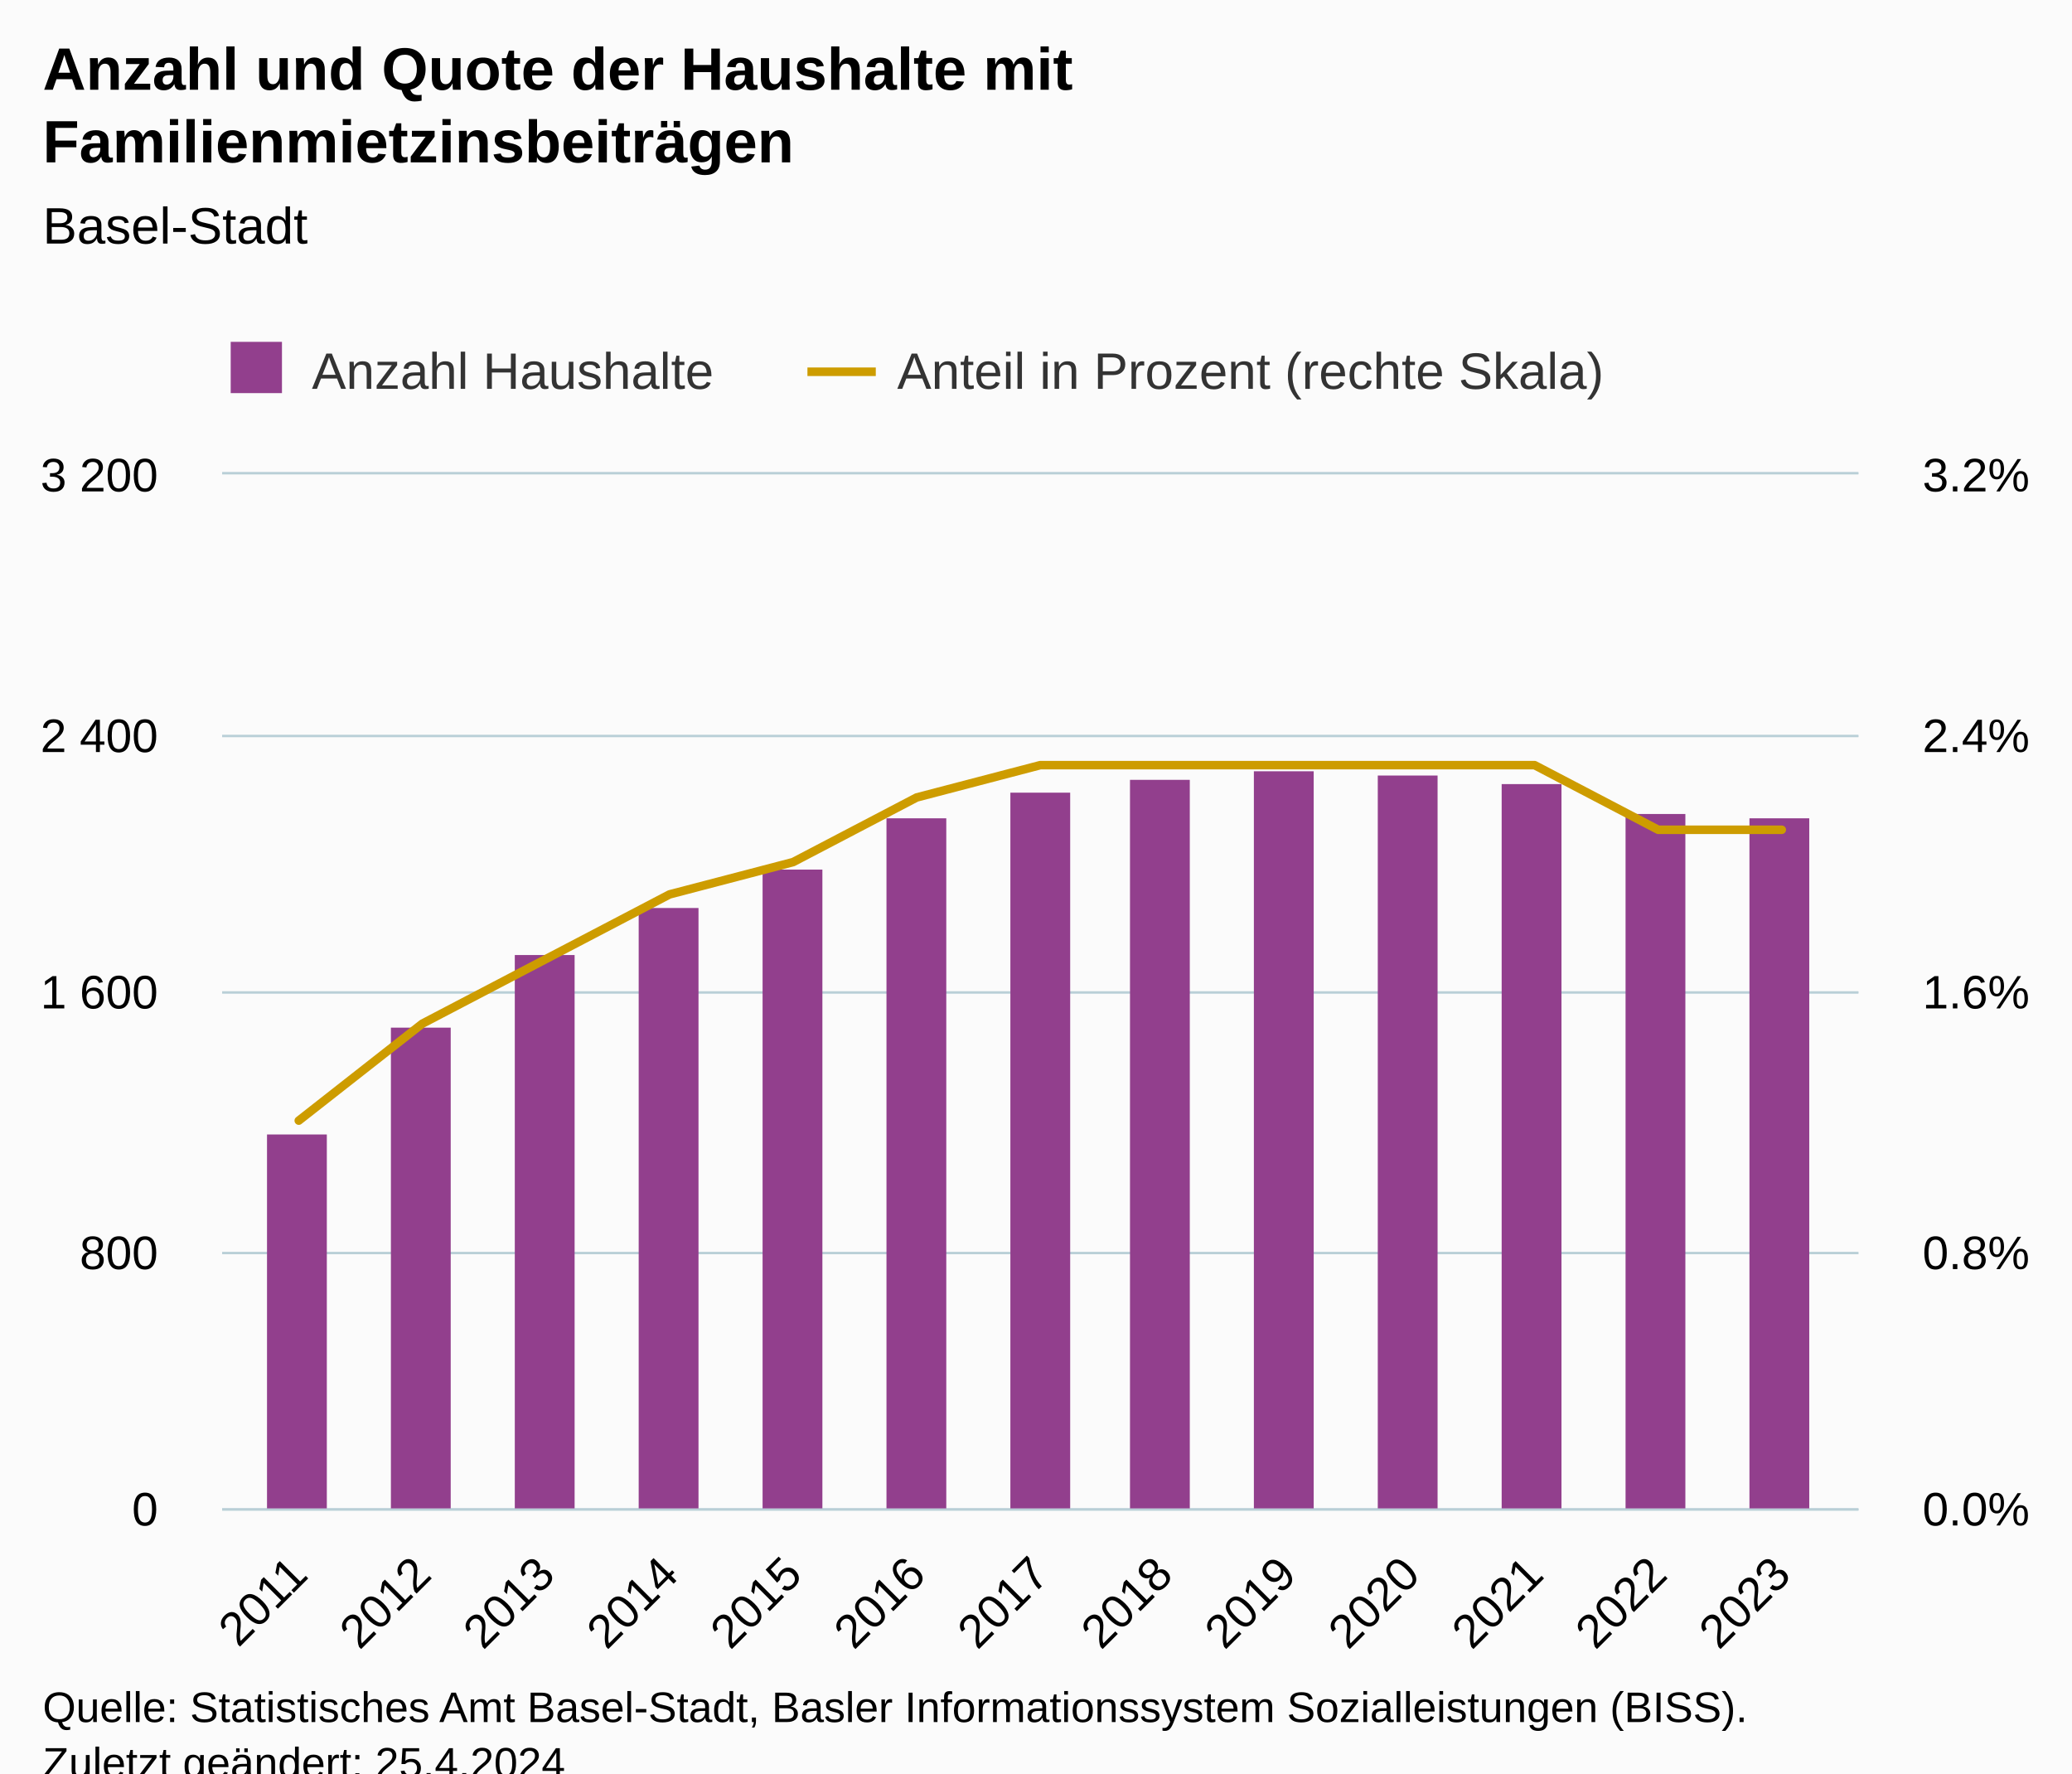
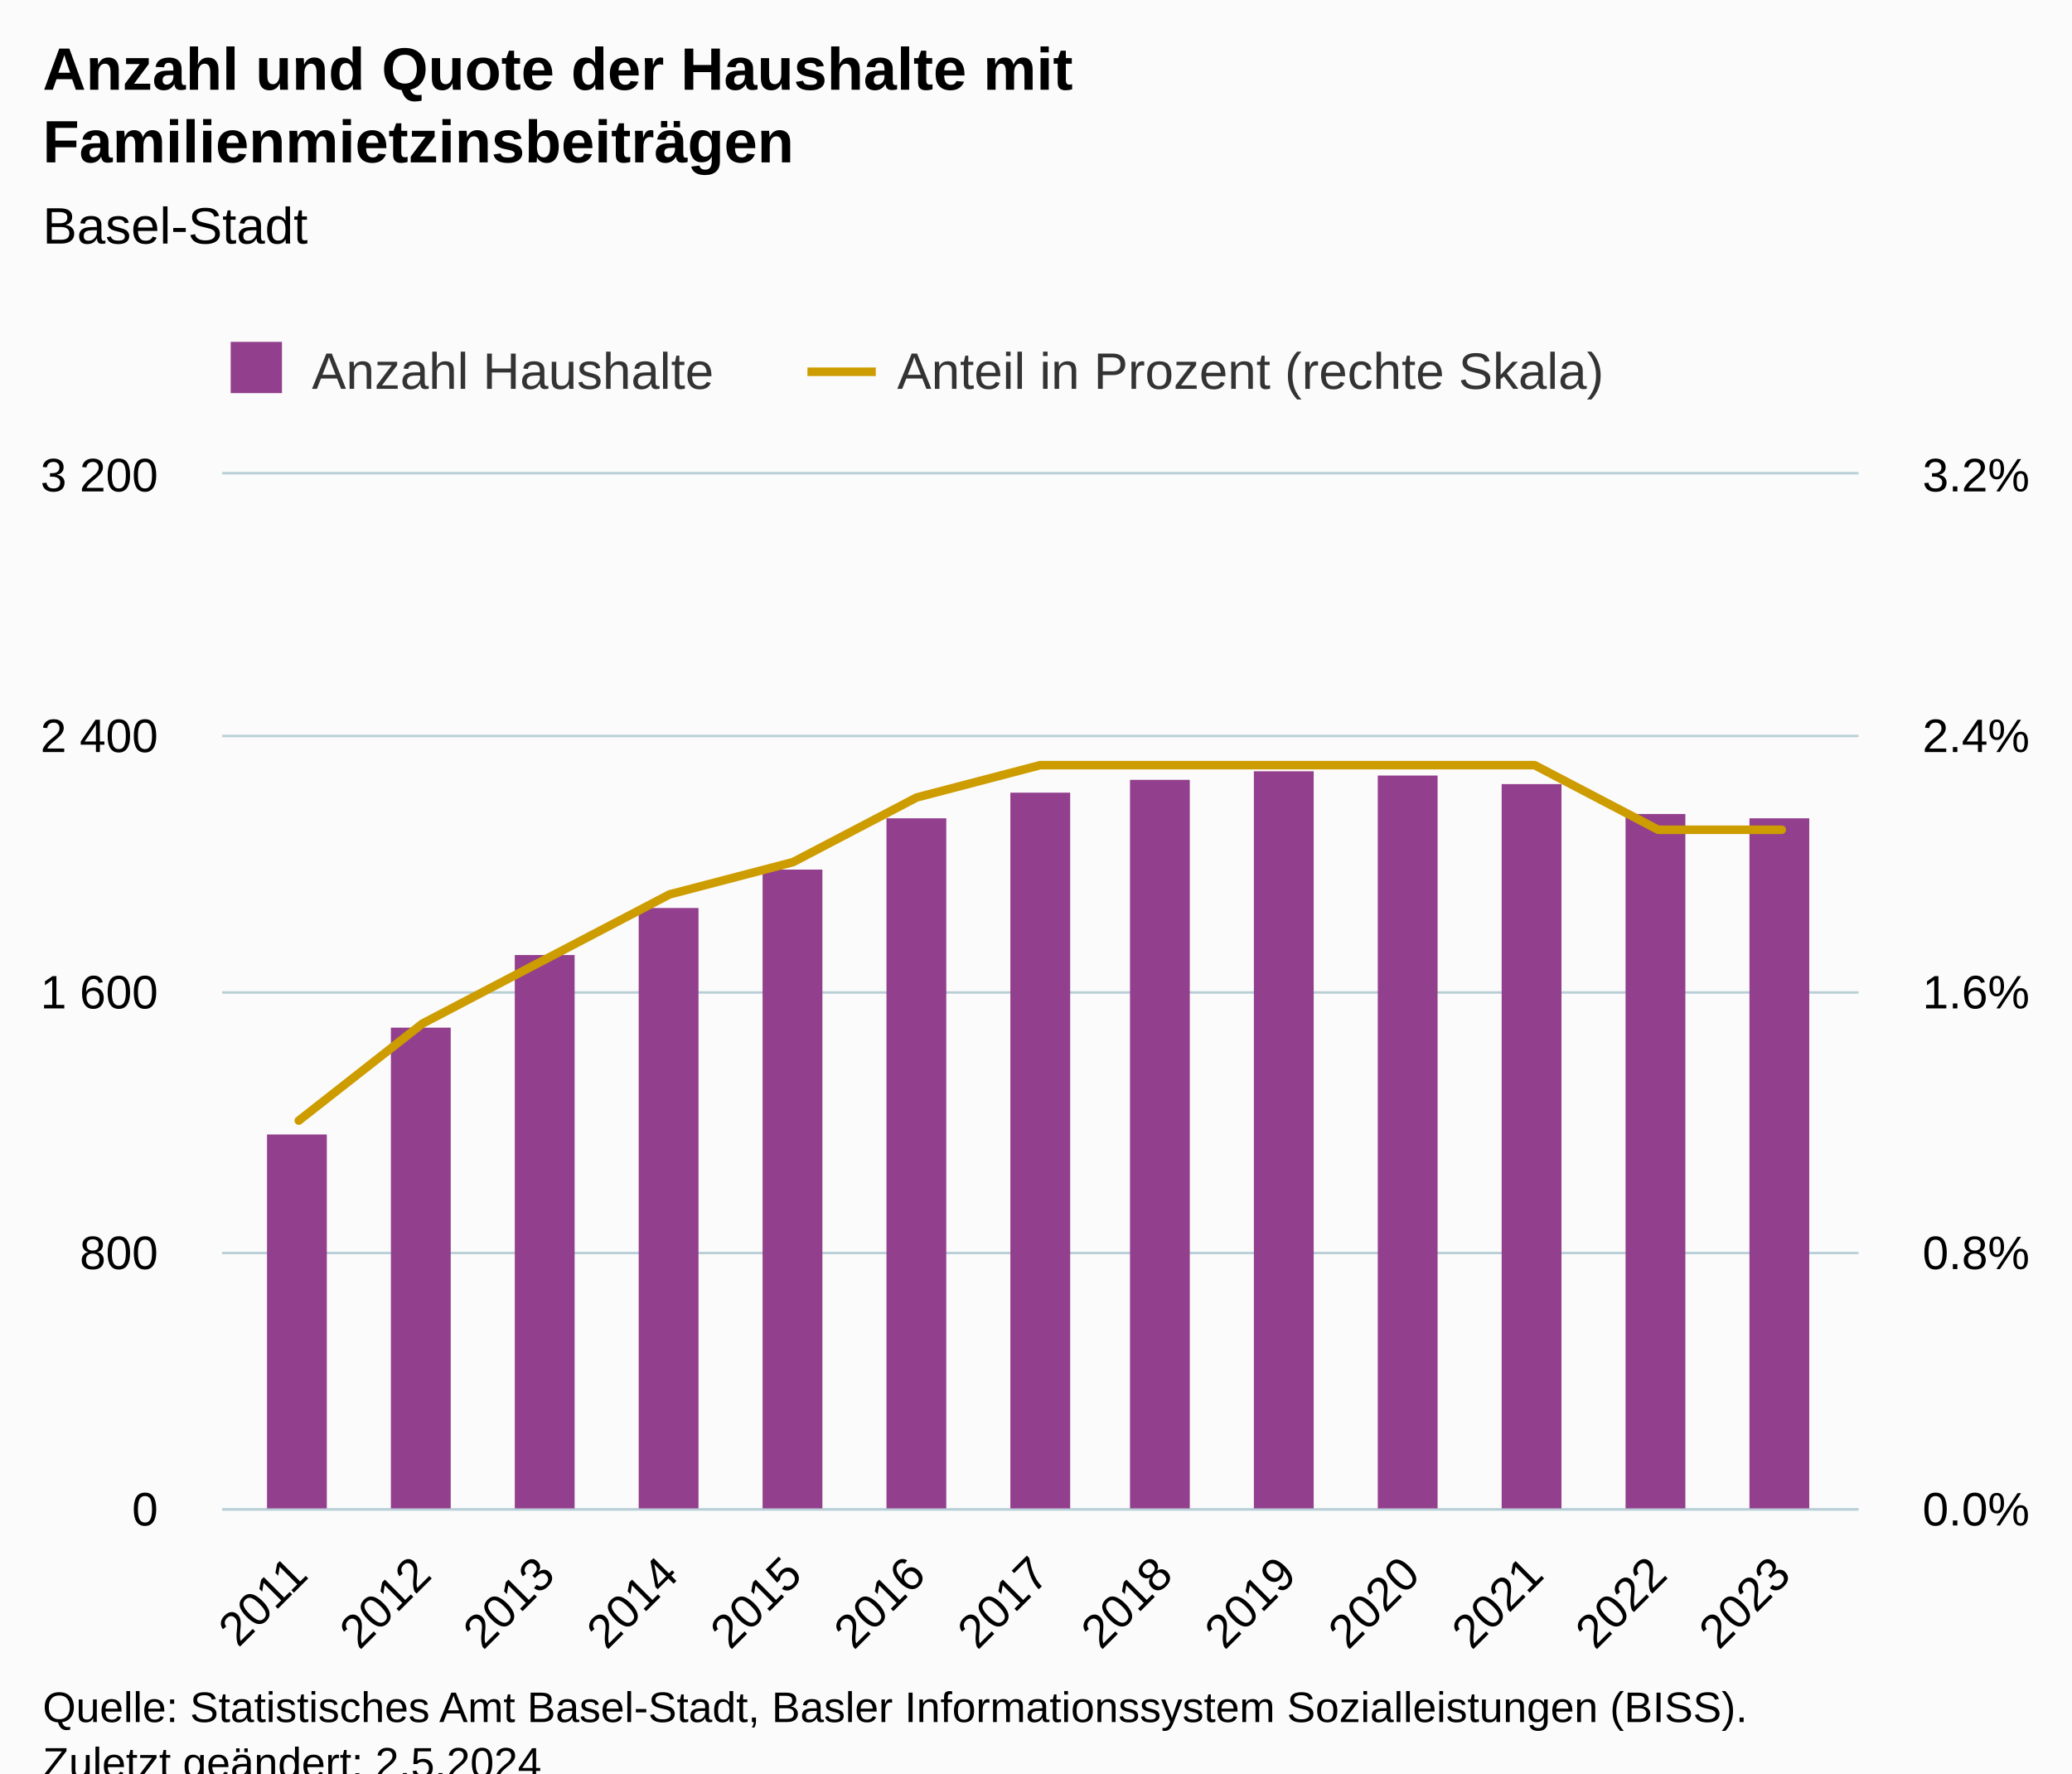
<svg xmlns="http://www.w3.org/2000/svg" version="1.1" class="highcharts-root" style="font-family:Arial;font-size:12px;" viewBox="0 0 485 415">
  <defs>
-     <clipPath id="highcharts-f1fx1r9-35-">
+     <clipPath id="highcharts-tjz8xdd-35-">
      <rect x="0" y="0" width="383" height="242" fill="none" />
    </clipPath>
-     <clipPath id="highcharts-f1fx1r9-49-">
+     <clipPath id="highcharts-tjz8xdd-49-">
      <rect x="0" y="0" width="383" height="242" fill="none" />
    </clipPath>
-     <clipPath id="highcharts-f1fx1r9-63-">
+     <clipPath id="highcharts-tjz8xdd-63-">
      <rect x="0" y="0" width="383" height="242" fill="none" />
    </clipPath>
-     <clipPath id="highcharts-f1fx1r9-64-">
+     <clipPath id="highcharts-tjz8xdd-64-">
      <rect x="52" y="111" width="383" height="242" fill="none" />
    </clipPath>
  </defs>
  <rect fill="#fbfbfb" class="highcharts-background" x="0" y="0" width="485" height="428" rx="0" ry="0" />
  <rect fill="none" class="highcharts-plot-background" x="52" y="111" width="383" height="242" />
  <g class="highcharts-pane-group" data-z-index="0" />
  <g class="highcharts-grid highcharts-xaxis-grid" data-z-index="1">
    <path fill="none" data-z-index="1" class="highcharts-grid-line" d="M 69.5 111 L 69.5 353" opacity="1" />
    <path fill="none" data-z-index="1" class="highcharts-grid-line" d="M 98.5 111 L 98.5 353" opacity="1" />
    <path fill="none" data-z-index="1" class="highcharts-grid-line" d="M 127.5 111 L 127.5 353" opacity="1" />
    <path fill="none" data-z-index="1" class="highcharts-grid-line" d="M 156.5 111 L 156.5 353" opacity="1" />
    <path fill="none" data-z-index="1" class="highcharts-grid-line" d="M 185.5 111 L 185.5 353" opacity="1" />
    <path fill="none" data-z-index="1" class="highcharts-grid-line" d="M 214.5 111 L 214.5 353" opacity="1" />
    <path fill="none" data-z-index="1" class="highcharts-grid-line" d="M 243.5 111 L 243.5 353" opacity="1" />
    <path fill="none" data-z-index="1" class="highcharts-grid-line" d="M 271.5 111 L 271.5 353" opacity="1" />
    <path fill="none" data-z-index="1" class="highcharts-grid-line" d="M 300.5 111 L 300.5 353" opacity="1" />
    <path fill="none" data-z-index="1" class="highcharts-grid-line" d="M 329.5 111 L 329.5 353" opacity="1" />
    <path fill="none" data-z-index="1" class="highcharts-grid-line" d="M 358.5 111 L 358.5 353" opacity="1" />
    <path fill="none" data-z-index="1" class="highcharts-grid-line" d="M 387.5 111 L 387.5 353" opacity="1" />
    <path fill="none" data-z-index="1" class="highcharts-grid-line" d="M 416.5 111 L 416.5 353" opacity="1" />
  </g>
  <g class="highcharts-grid highcharts-yaxis-grid" data-z-index="1">
    <path fill="none" stroke="#B9CFD7" stroke-width="0.5" data-z-index="1" class="highcharts-grid-line" d="M 52 353.25 L 435 353.25" opacity="1" />
    <path fill="none" stroke="#B9CFD7" stroke-width="0.5" data-z-index="1" class="highcharts-grid-line" d="M 52 293.25 L 435 293.25" opacity="1" />
    <path fill="none" stroke="#B9CFD7" stroke-width="0.5" data-z-index="1" class="highcharts-grid-line" d="M 52 232.25 L 435 232.25" opacity="1" />
    <path fill="none" stroke="#B9CFD7" stroke-width="0.5" data-z-index="1" class="highcharts-grid-line" d="M 52 172.25 L 435 172.25" opacity="1" />
    <path fill="none" stroke="#B9CFD7" stroke-width="0.5" data-z-index="1" class="highcharts-grid-line" d="M 52 110.75 L 435 110.75" opacity="1" />
  </g>
  <g class="highcharts-grid highcharts-yaxis-grid" data-z-index="1">
    <path fill="none" stroke="#B9CFD7" stroke-width="0.5" data-z-index="1" class="highcharts-grid-line" d="M 52 353.25 L 435 353.25" opacity="1" />
    <path fill="none" stroke="#B9CFD7" stroke-width="0.5" data-z-index="1" class="highcharts-grid-line" d="M 52 293.25 L 435 293.25" opacity="1" />
    <path fill="none" stroke="#B9CFD7" stroke-width="0.5" data-z-index="1" class="highcharts-grid-line" d="M 52 232.25 L 435 232.25" opacity="1" />
    <path fill="none" stroke="#B9CFD7" stroke-width="0.5" data-z-index="1" class="highcharts-grid-line" d="M 52 172.25 L 435 172.25" opacity="1" />
    <path fill="none" stroke="#B9CFD7" stroke-width="0.5" data-z-index="1" class="highcharts-grid-line" d="M 52 110.75 L 435 110.75" opacity="1" />
  </g>
  <rect fill="none" class="highcharts-plot-border" data-z-index="1" x="52" y="111" width="383" height="242" />
  <g class="highcharts-axis highcharts-xaxis" data-z-index="2">
    <path fill="none" class="highcharts-axis-line" stroke="#B9CFD7" stroke-width="0.5" data-z-index="7" d="M 52 353.25 L 435 353.25" />
  </g>
  <g class="highcharts-axis highcharts-yaxis" data-z-index="2">
    <path fill="none" class="highcharts-axis-line" data-z-index="7" d="M 52 111 L 52 353" />
  </g>
  <g class="highcharts-axis highcharts-yaxis" data-z-index="2">
    <path fill="none" class="highcharts-axis-line" data-z-index="7" d="M 435 111 L 435 353" />
  </g>
  <g class="highcharts-series-group" data-z-index="3">
-     <g class="highcharts-series highcharts-series-0 highcharts-column-series" data-z-index="0.1" opacity="1" transform="translate(52,111) scale(1 1)" clip-path="url(#highcharts-f1fx1r9-49-)">
+     <g class="highcharts-series highcharts-series-0 highcharts-column-series" data-z-index="0.1" opacity="1" transform="translate(52,111) scale(1 1)" clip-path="url(#highcharts-tjz8xdd-49-)">
      <rect x="10.5" y="154.5" width="14" height="88" fill="#923f8d" stroke="#ffffff" stroke-width="1e-7" opacity="1" class="highcharts-point" />
      <rect x="39.5" y="129.5" width="14" height="113" fill="#923f8d" stroke="#ffffff" stroke-width="1e-7" opacity="1" class="highcharts-point" />
      <rect x="68.5" y="112.5" width="14" height="130" fill="#923f8d" stroke="#ffffff" stroke-width="1e-7" opacity="1" class="highcharts-point" />
      <rect x="97.5" y="101.5" width="14" height="141" fill="#923f8d" stroke="#ffffff" stroke-width="1e-7" opacity="1" class="highcharts-point" />
      <rect x="126.5" y="92.5" width="14" height="150" fill="#923f8d" stroke="#ffffff" stroke-width="1e-7" opacity="1" class="highcharts-point" />
      <rect x="155.5" y="80.5" width="14" height="162" fill="#923f8d" stroke="#ffffff" stroke-width="1e-7" opacity="1" class="highcharts-point" />
      <rect x="184.5" y="74.5" width="14" height="168" fill="#923f8d" stroke="#ffffff" stroke-width="1e-7" opacity="1" class="highcharts-point" />
      <rect x="212.5" y="71.5" width="14" height="171" fill="#923f8d" stroke="#ffffff" stroke-width="1e-7" opacity="1" class="highcharts-point" />
      <rect x="241.5" y="69.5" width="14" height="173" fill="#923f8d" stroke="#ffffff" stroke-width="1e-7" opacity="1" class="highcharts-point" />
      <rect x="270.5" y="70.5" width="14" height="172" fill="#923f8d" stroke="#ffffff" stroke-width="1e-7" opacity="1" class="highcharts-point" />
      <rect x="299.5" y="72.5" width="14" height="170" fill="#923f8d" stroke="#ffffff" stroke-width="1e-7" opacity="1" class="highcharts-point" />
      <rect x="328.5" y="79.5" width="14" height="163" fill="#923f8d" stroke="#ffffff" stroke-width="1e-7" opacity="1" class="highcharts-point" />
      <rect x="357.5" y="80.5" width="14" height="162" fill="#923f8d" stroke="#ffffff" stroke-width="1e-7" opacity="1" class="highcharts-point" />
    </g>
    <g class="highcharts-markers highcharts-series-0 highcharts-column-series" data-z-index="0.1" opacity="1" transform="translate(52,111) scale(1 1)" clip-path="none" />
-     <g class="highcharts-series highcharts-series-1 highcharts-line-series" data-z-index="0.1" opacity="1" transform="translate(52,111) scale(1 1)" clip-path="url(#highcharts-f1fx1r9-63-)">
+     <g class="highcharts-series highcharts-series-1 highcharts-line-series" data-z-index="0.1" opacity="1" transform="translate(52,111) scale(1 1)" clip-path="url(#highcharts-tjz8xdd-63-)">
      <path fill="none" d="M 17.935 151.25 L 46.863 128.562 L 75.79 113.438 L 104.718 98.312 L 133.645 90.75 L 162.573 75.625 L 191.5 68.062 L 220.427 68.062 L 249.355 68.062 L 278.282 68.062 L 307.21 68.062 L 336.137 83.188 L 365.065 83.188" class="highcharts-graph" data-z-index="1" stroke="#cd9c00" stroke-width="2" stroke-linejoin="round" stroke-linecap="round" />
    </g>
    <g class="highcharts-markers highcharts-series-1 highcharts-line-series" data-z-index="0.1" opacity="1" transform="translate(52,111) scale(1 1)" clip-path="none" />
  </g>
  <text x="10" text-anchor="start" class="highcharts-title" data-z-index="4" style="color:#000000;font-size:14px;font-weight:bold;fill:#000000;" y="21">
    <tspan>Anzahl und Quote der Haushalte mit</tspan>
    <tspan dy="17" x="10">Familienmietzinsbeiträgen</tspan>
  </text>
  <text x="10" text-anchor="start" class="highcharts-subtitle" data-z-index="4" style="color:#000000;font-size:12px;font-weight:normal;fill:#000000;" y="57">
    <tspan>Basel-Stadt</tspan>
  </text>
  <text x="10" text-anchor="start" class="highcharts-caption" data-z-index="4" style="color:#666666;fill:#666666;" y="400" />
  <g class="highcharts-legend" data-z-index="7" transform="translate(44,73)">
    <rect fill="none" class="highcharts-legend-box" rx="0" ry="0" x="0" y="0" width="340" height="26" visibility="visible" />
    <g data-z-index="1">
      <g>
        <g class="highcharts-legend-item highcharts-column-series highcharts-color-undefined highcharts-series-0" data-z-index="1" transform="translate(8,3)">
          <text x="21" style="color:#333333;cursor:pointer;font-size:12px;font-weight:normal;fill:#333333;" text-anchor="start" data-z-index="2" y="15">
            <tspan>Anzahl Haushalte</tspan>
          </text>
          <rect x="2" y="4" width="12" height="12" fill="#923f8d" class="highcharts-point" data-z-index="3" />
        </g>
        <g class="highcharts-legend-item highcharts-line-series highcharts-color-undefined highcharts-series-1" data-z-index="1" transform="translate(145,3)">
          <path fill="none" d="M 0 11 L 16 11" class="highcharts-graph" stroke="#cd9c00" stroke-width="2" />
          <text x="21" y="15" style="color:#333333;cursor:pointer;font-size:12px;font-weight:normal;fill:#333333;" text-anchor="start" data-z-index="2">
            <tspan>Anteil in Prozent (rechte Skala)</tspan>
          </text>
        </g>
      </g>
    </g>
  </g>
  <g class="highcharts-axis-labels highcharts-xaxis-labels" data-z-index="7">
    <text x="72.528" style="color:#000000;cursor:default;font-size:11px;fill:#000000;" text-anchor="end" transform="translate(0,0) rotate(-45 72.52777 369)" y="369" opacity="1">2011</text>
    <text x="101.455" style="color:#000000;cursor:default;font-size:11px;fill:#000000;" text-anchor="end" transform="translate(0,0) rotate(-45 101.4553 369)" y="369" opacity="1">2012</text>
    <text x="130.383" style="color:#000000;cursor:default;font-size:11px;fill:#000000;" text-anchor="end" transform="translate(0,0) rotate(-45 130.3828 369)" y="369" opacity="1">2013</text>
    <text x="159.31" style="color:#000000;cursor:default;font-size:11px;fill:#000000;" text-anchor="end" transform="translate(0,0) rotate(-45 159.3102 369)" y="369" opacity="1">2014</text>
    <text x="188.238" style="color:#000000;cursor:default;font-size:11px;fill:#000000;" text-anchor="end" transform="translate(0,0) rotate(-45 188.2377 369)" y="369" opacity="1">2015</text>
    <text x="217.165" style="color:#000000;cursor:default;font-size:11px;fill:#000000;" text-anchor="end" transform="translate(0,0) rotate(-45 217.1652 369)" y="369" opacity="1">2016</text>
    <text x="246.093" style="color:#000000;cursor:default;font-size:11px;fill:#000000;" text-anchor="end" transform="translate(0,0) rotate(-45 246.0927 369)" y="369" opacity="1">2017</text>
    <text x="275.02" style="color:#000000;cursor:default;font-size:11px;fill:#000000;" text-anchor="end" transform="translate(0,0) rotate(-45 275.0202 369)" y="369" opacity="1">2018</text>
    <text x="303.948" style="color:#000000;cursor:default;font-size:11px;fill:#000000;" text-anchor="end" transform="translate(0,0) rotate(-45 303.9477 369)" y="369" opacity="1">2019</text>
    <text x="332.875" style="color:#000000;cursor:default;font-size:11px;fill:#000000;" text-anchor="end" transform="translate(0,0) rotate(-45 332.8752 369)" y="369" opacity="1">2020</text>
    <text x="361.803" style="color:#000000;cursor:default;font-size:11px;fill:#000000;" text-anchor="end" transform="translate(0,0) rotate(-45 361.8027 369)" y="369" opacity="1">2021</text>
    <text x="390.73" style="color:#000000;cursor:default;font-size:11px;fill:#000000;" text-anchor="end" transform="translate(0,0) rotate(-45 390.7302 369)" y="369" opacity="1">2022</text>
    <text x="419.658" style="color:#000000;cursor:default;font-size:11px;fill:#000000;" text-anchor="end" transform="translate(0,0) rotate(-45 419.6577 369)" y="369" opacity="1">2023</text>
  </g>
  <g class="highcharts-axis-labels highcharts-yaxis-labels" data-z-index="7">
    <text x="37" style="color:#000000;cursor:default;font-size:11px;fill:#000000;" text-anchor="end" transform="translate(0,0)" y="357" opacity="1">0</text>
    <text x="37" style="color:#000000;cursor:default;font-size:11px;fill:#000000;" text-anchor="end" transform="translate(0,0)" y="297" opacity="1">800</text>
    <text x="37" style="color:#000000;cursor:default;font-size:11px;fill:#000000;" text-anchor="end" transform="translate(0,0)" y="236" opacity="1">
      <tspan>1 600</tspan>
    </text>
    <text x="37" style="color:#000000;cursor:default;font-size:11px;fill:#000000;" text-anchor="end" transform="translate(0,0)" y="176" opacity="1">
      <tspan>2 400</tspan>
    </text>
    <text x="37" style="color:#000000;cursor:default;font-size:11px;fill:#000000;" text-anchor="end" transform="translate(0,0)" y="115" opacity="1">
      <tspan>3 200</tspan>
    </text>
  </g>
  <g class="highcharts-axis-labels highcharts-yaxis-labels" data-z-index="7">
    <text x="450" style="color:#000000;cursor:default;font-size:11px;fill:#000000;" text-anchor="start" transform="translate(0,0)" y="357" opacity="1">0.0%</text>
    <text x="450" style="color:#000000;cursor:default;font-size:11px;fill:#000000;" text-anchor="start" transform="translate(0,0)" y="297" opacity="1">0.8%</text>
    <text x="450" style="color:#000000;cursor:default;font-size:11px;fill:#000000;" text-anchor="start" transform="translate(0,0)" y="236" opacity="1">1.6%</text>
    <text x="450" style="color:#000000;cursor:default;font-size:11px;fill:#000000;" text-anchor="start" transform="translate(0,0)" y="176" opacity="1">2.4%</text>
    <text x="450" style="color:#000000;cursor:default;font-size:11px;fill:#000000;" text-anchor="start" transform="translate(0,0)" y="115" opacity="1">3.2%</text>
  </g>
  <text x="10" class="highcharts-credits" text-anchor="start" data-z-index="8" style="cursor:default;color:#000000;font-size:10px;fill:#000000;" y="403">
    <tspan>Quelle: Statistisches Amt Basel-Stadt, Basler Informationssystem Sozialleistungen (BISS).</tspan>
-     <tspan x="10" dy="13">Zuletzt geändert: 25.4.2024</tspan>
+     <tspan x="10" dy="13">Zuletzt geändert: 2.5.2024</tspan>
  </text>
-   <g class="highcharts-control-points" data-z-index="99" clip-path="url(#highcharts-f1fx1r9-64-)" />
+   <g class="highcharts-control-points" data-z-index="99" clip-path="url(#highcharts-tjz8xdd-64-)" />
</svg>
